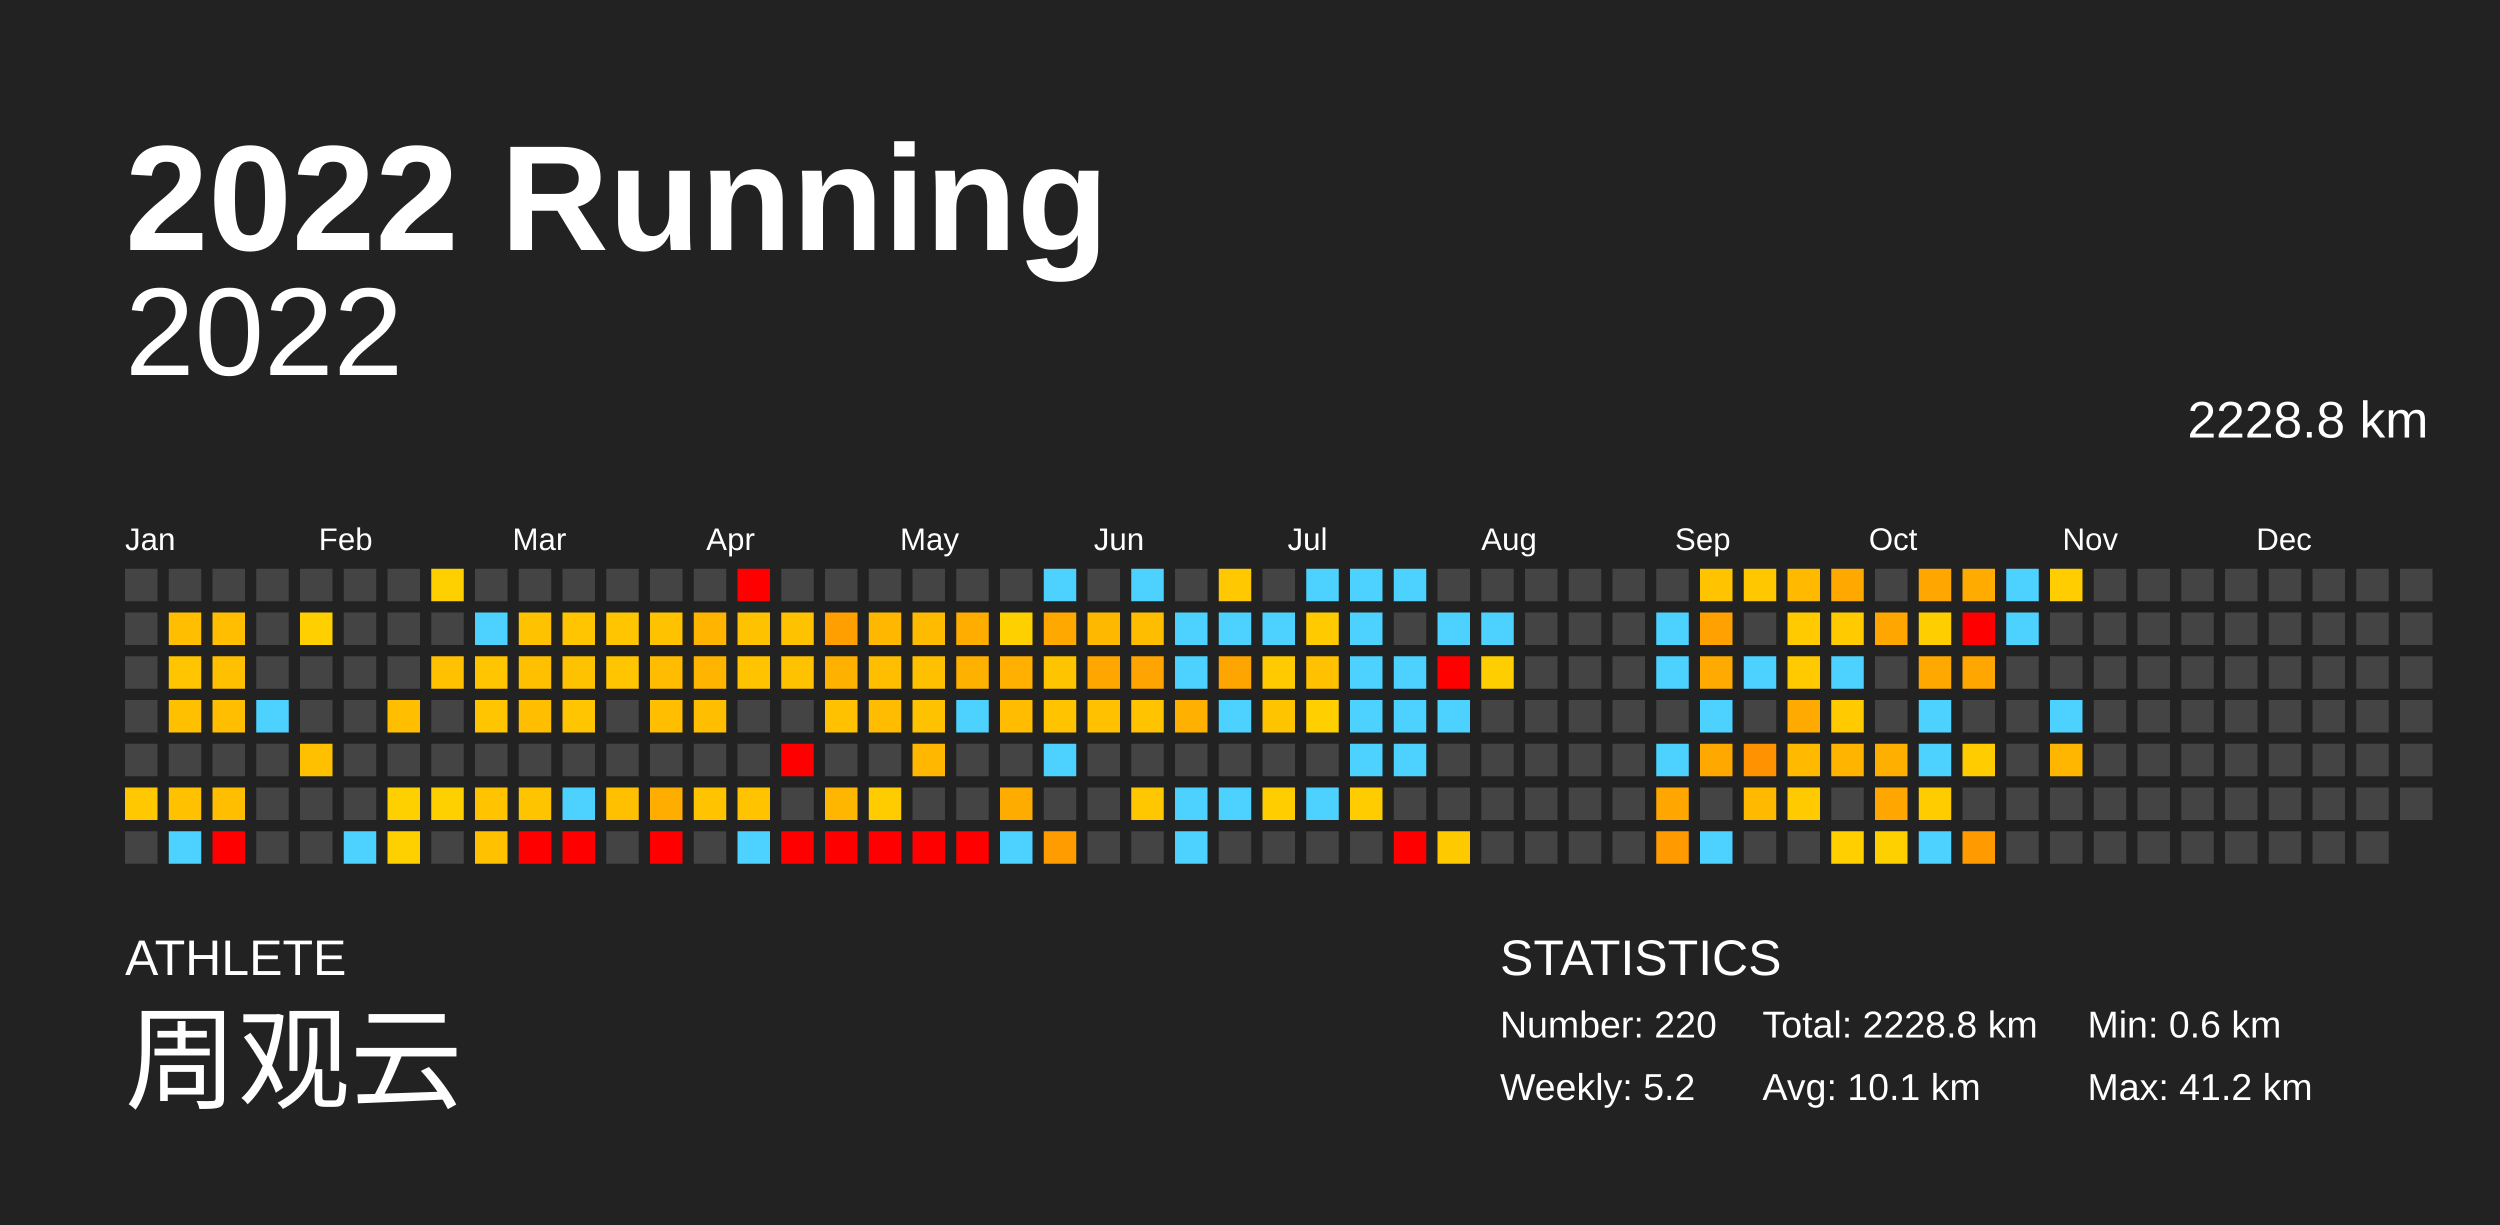
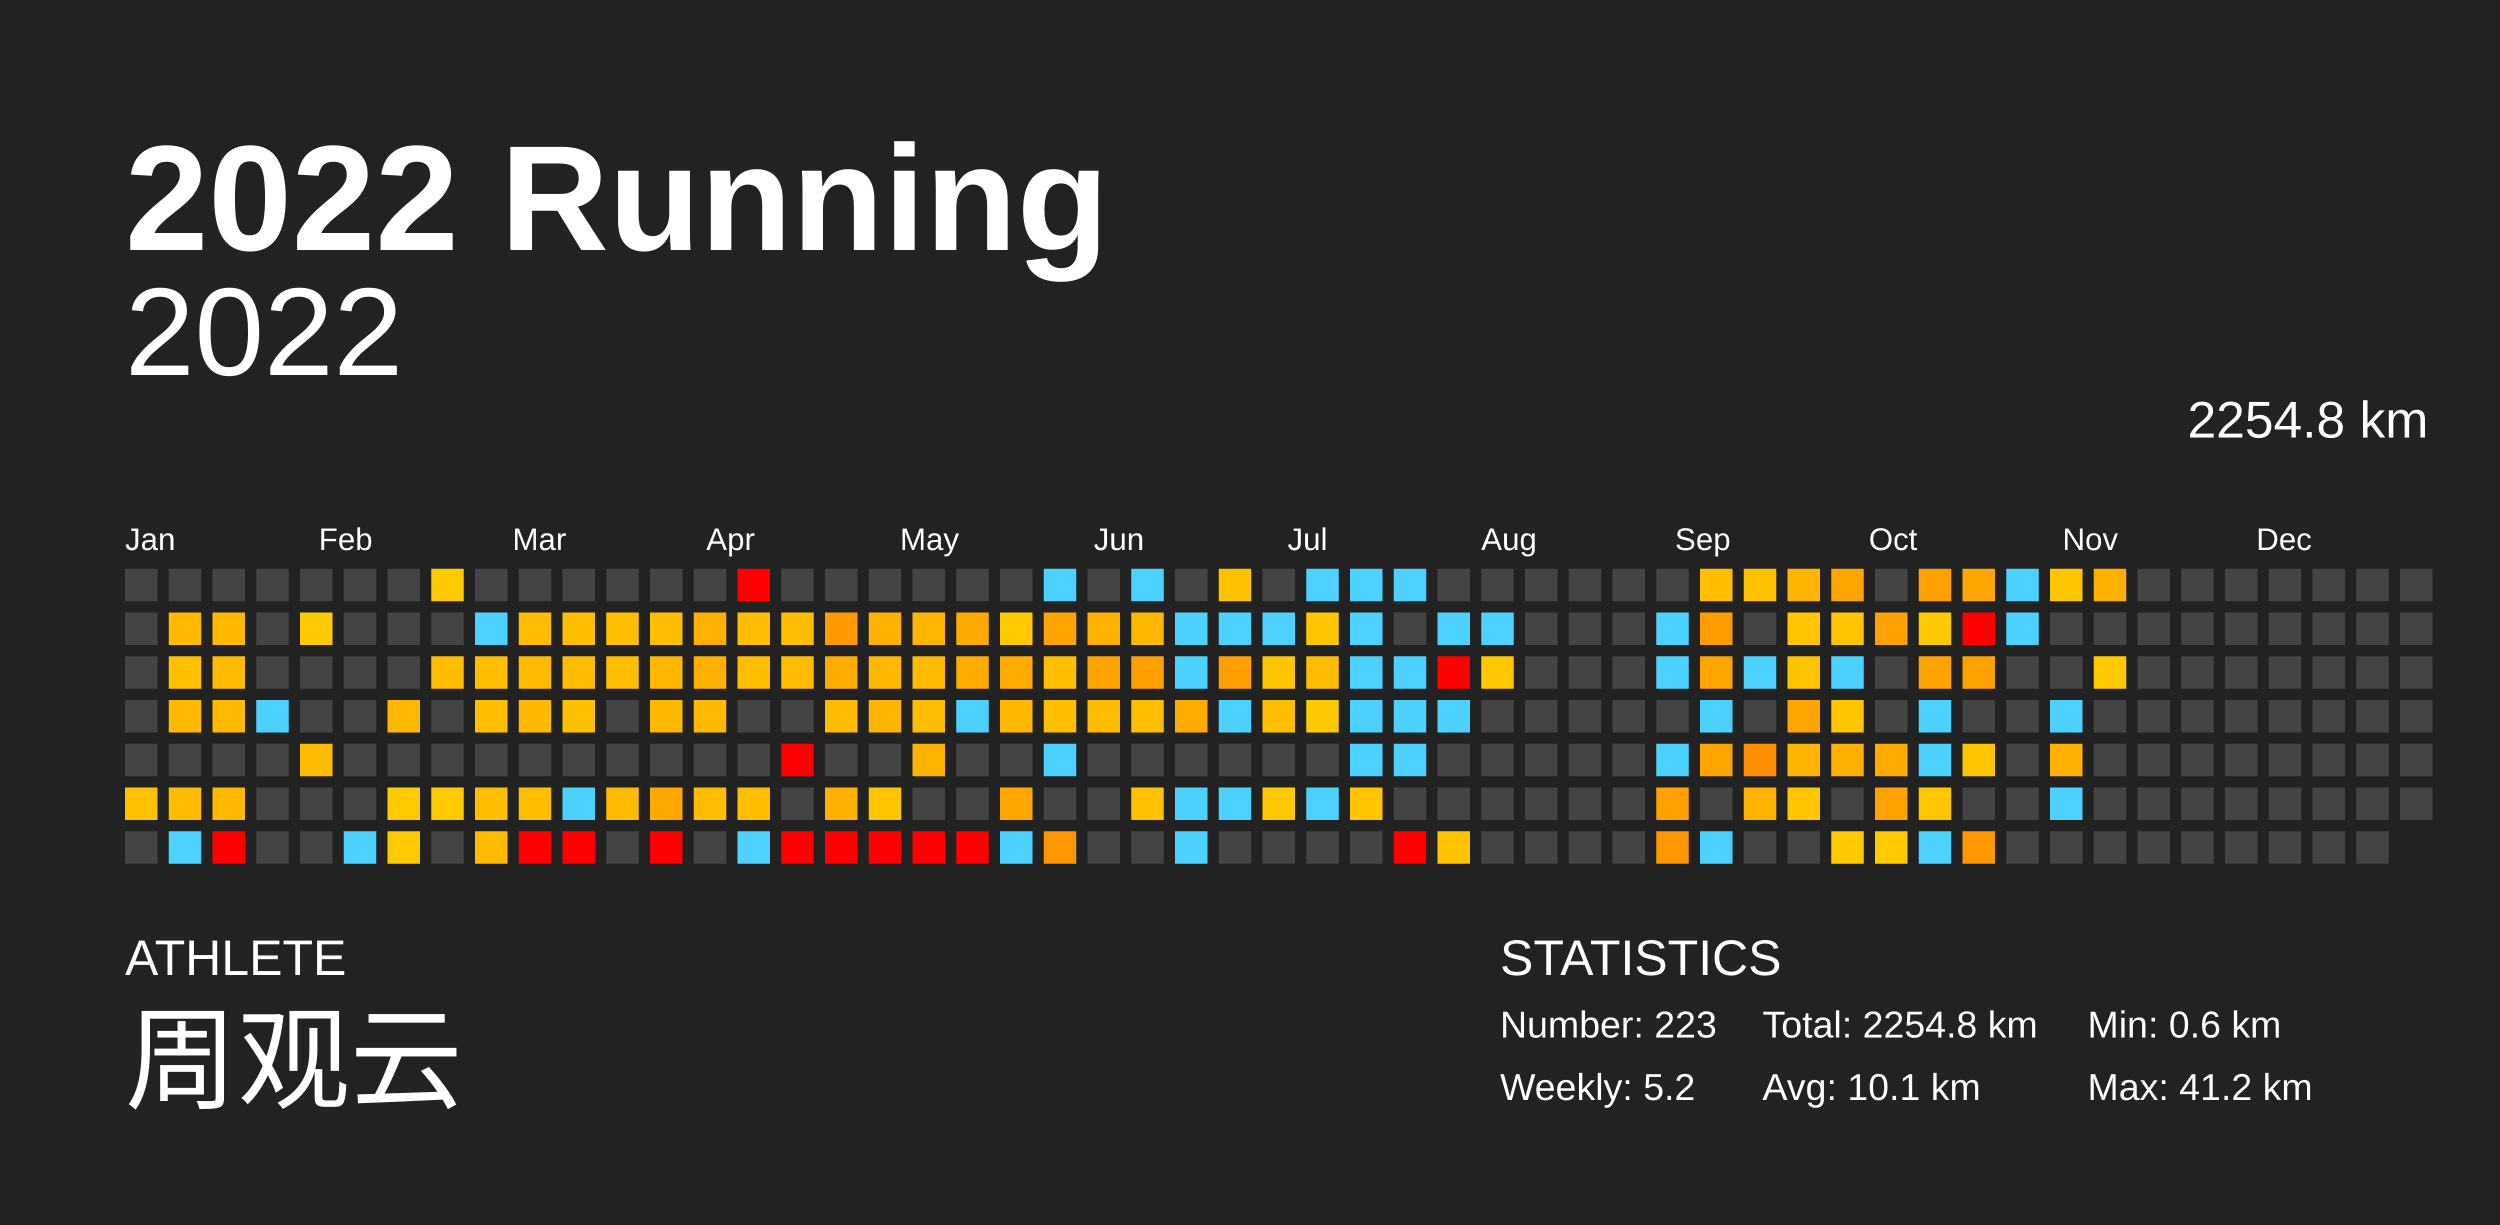
<svg xmlns="http://www.w3.org/2000/svg" baseProfile="full" height="98mm" version="1.1" viewBox="0,0,200,98" width="200mm">
  <defs />
  <rect fill="#222222" height="98" width="200" x="0" y="0" />
  <text fill="#FFFFFF" style="font-size:12px; font-family:Arial; font-weight:bold;" x="10" y="20">2022 Running</text>
  <text fill="#FFFFFF" style="font-size:4px; font-family:Arial" x="10" y="78">ATHLETE</text>
  <text fill="#FFFFFF" style="font-size:9px; font-family:Arial" x="10" y="88">周观云</text>
  <text fill="#FFFFFF" style="font-size:4px; font-family:Arial" x="120" y="78">STATISTICS</text>
-   <text fill="#FFFFFF" style="font-size:3px; font-family:Arial" x="120" y="83">Number: 220</text>
+   <text fill="#FFFFFF" style="font-size:3px; font-family:Arial" x="120" y="83">Number: 223</text>
  <text fill="#FFFFFF" style="font-size:3px; font-family:Arial" x="120" y="88">Weekly: 5.2</text>
-   <text fill="#FFFFFF" style="font-size:3px; font-family:Arial" x="141" y="83">Total: 2228.8 km</text>
+   <text fill="#FFFFFF" style="font-size:3px; font-family:Arial" x="141" y="83">Total: 2254.8 km</text>
  <text fill="#FFFFFF" style="font-size:3px; font-family:Arial" x="141" y="88">Avg: 10.1 km</text>
  <text fill="#FFFFFF" style="font-size:3px; font-family:Arial" x="167" y="83">Min: 0.6 km</text>
  <text fill="#FFFFFF" style="font-size:3px; font-family:Arial" x="167" y="88">Max: 41.2 km</text>
  <text alignment-baseline="hanging" fill="#FFFFFF" style="font-size:10.0px; font-family:Arial;" x="10" y="30">2022</text>
-   <text alignment-baseline="hanging" fill="#FFFFFF" style="font-size:4.125px; font-family:Arial;" x="175" y="35">2228.8 km</text>
+   <text alignment-baseline="hanging" fill="#FFFFFF" style="font-size:4.125px; font-family:Arial;" x="175" y="35">2254.8 km</text>
  <text fill="#FFFFFF" style="font-size:2.5px; font-family:Arial" x="10.0" y="44">Jan</text>
  <text fill="#FFFFFF" style="font-size:2.5px; font-family:Arial" x="25.5" y="44">Feb</text>
  <text fill="#FFFFFF" style="font-size:2.5px; font-family:Arial" x="41.0" y="44">Mar</text>
  <text fill="#FFFFFF" style="font-size:2.5px; font-family:Arial" x="56.5" y="44">Apr</text>
  <text fill="#FFFFFF" style="font-size:2.5px; font-family:Arial" x="72.0" y="44">May</text>
  <text fill="#FFFFFF" style="font-size:2.5px; font-family:Arial" x="87.5" y="44">Jun</text>
  <text fill="#FFFFFF" style="font-size:2.5px; font-family:Arial" x="103.0" y="44">Jul</text>
  <text fill="#FFFFFF" style="font-size:2.5px; font-family:Arial" x="118.5" y="44">Aug</text>
  <text fill="#FFFFFF" style="font-size:2.5px; font-family:Arial" x="134.0" y="44">Sep</text>
  <text fill="#FFFFFF" style="font-size:2.5px; font-family:Arial" x="149.5" y="44">Oct</text>
  <text fill="#FFFFFF" style="font-size:2.5px; font-family:Arial" x="165.0" y="44">Nov</text>
  <text fill="#FFFFFF" style="font-size:2.5px; font-family:Arial" x="180.5" y="44">Dec</text>
  <rect fill="#444444" height="2.6" width="2.6" x="10.0" y="45.5" />
  <rect fill="#444444" height="2.6" width="2.6" x="10.0" y="49.0" />
  <rect fill="#444444" height="2.6" width="2.6" x="10.0" y="52.5" />
  <rect fill="#444444" height="2.6" width="2.6" x="10.0" y="56.0" />
  <rect fill="#444444" height="2.6" width="2.6" x="10.0" y="59.5" />
-   <rect fill="#ffc800" height="2.6" width="2.6" x="10.0" y="63.0" />
+   <rect fill="#ffc200" height="2.6" width="2.6" x="10.0" y="63.0" />
  <rect fill="#444444" height="2.6" width="2.6" x="10.0" y="66.5" />
  <rect fill="#444444" height="2.6" width="2.6" x="13.5" y="45.5" />
-   <rect fill="#ffbf00" height="2.6" width="2.6" x="13.5" y="49.0" />
-   <rect fill="#ffc500" height="2.6" width="2.6" x="13.5" y="52.5" />
-   <rect fill="#ffc000" height="2.6" width="2.6" x="13.5" y="56.0" />
+   <rect fill="#ffba00" height="2.6" width="2.6" x="13.5" y="49.0" />
+   <rect fill="#ffc000" height="2.6" width="2.6" x="13.5" y="52.5" />
+   <rect fill="#ffba00" height="2.6" width="2.6" x="13.5" y="56.0" />
  <rect fill="#444444" height="2.6" width="2.6" x="13.5" y="59.5" />
-   <rect fill="#ffc100" height="2.6" width="2.6" x="13.5" y="63.0" />
+   <rect fill="#ffbc00" height="2.6" width="2.6" x="13.5" y="63.0" />
  <rect fill="#4dd2ff" height="2.6" width="2.6" x="13.5" y="66.5" />
  <rect fill="#444444" height="2.6" width="2.6" x="17.0" y="45.5" />
-   <rect fill="#ffbf00" height="2.6" width="2.6" x="17.0" y="49.0" />
-   <rect fill="#ffc000" height="2.6" width="2.6" x="17.0" y="52.5" />
-   <rect fill="#ffbf00" height="2.6" width="2.6" x="17.0" y="56.0" />
+   <rect fill="#ffba00" height="2.6" width="2.6" x="17.0" y="49.0" />
+   <rect fill="#ffbb00" height="2.6" width="2.6" x="17.0" y="52.5" />
+   <rect fill="#ffba00" height="2.6" width="2.6" x="17.0" y="56.0" />
  <rect fill="#444444" height="2.6" width="2.6" x="17.0" y="59.5" />
-   <rect fill="#ffbf00" height="2.6" width="2.6" x="17.0" y="63.0" />
+   <rect fill="#ffba00" height="2.6" width="2.6" x="17.0" y="63.0" />
  <rect fill="red" height="2.6" width="2.6" x="17.0" y="66.5" />
  <rect fill="#444444" height="2.6" width="2.6" x="20.5" y="45.5" />
  <rect fill="#444444" height="2.6" width="2.6" x="20.5" y="49.0" />
  <rect fill="#444444" height="2.6" width="2.6" x="20.5" y="52.5" />
  <rect fill="#4dd2ff" height="2.6" width="2.6" x="20.5" y="56.0" />
  <rect fill="#444444" height="2.6" width="2.6" x="20.5" y="59.5" />
  <rect fill="#444444" height="2.6" width="2.6" x="20.5" y="63.0" />
  <rect fill="#444444" height="2.6" width="2.6" x="20.5" y="66.5" />
  <rect fill="#444444" height="2.6" width="2.6" x="24.0" y="45.5" />
-   <rect fill="#ffcf00" height="2.6" width="2.6" x="24.0" y="49.0" />
+   <rect fill="#ffca00" height="2.6" width="2.6" x="24.0" y="49.0" />
  <rect fill="#444444" height="2.6" width="2.6" x="24.0" y="52.5" />
  <rect fill="#444444" height="2.6" width="2.6" x="24.0" y="56.0" />
-   <rect fill="#ffc000" height="2.6" width="2.6" x="24.0" y="59.5" />
+   <rect fill="#ffbb00" height="2.6" width="2.6" x="24.0" y="59.5" />
  <rect fill="#444444" height="2.6" width="2.6" x="24.0" y="63.0" />
  <rect fill="#444444" height="2.6" width="2.6" x="24.0" y="66.5" />
  <rect fill="#444444" height="2.6" width="2.6" x="27.5" y="45.5" />
  <rect fill="#444444" height="2.6" width="2.6" x="27.5" y="49.0" />
  <rect fill="#444444" height="2.6" width="2.6" x="27.5" y="52.5" />
  <rect fill="#444444" height="2.6" width="2.6" x="27.5" y="56.0" />
  <rect fill="#444444" height="2.6" width="2.6" x="27.5" y="59.5" />
  <rect fill="#444444" height="2.6" width="2.6" x="27.5" y="63.0" />
  <rect fill="#4dd2ff" height="2.6" width="2.6" x="27.5" y="66.5" />
  <rect fill="#444444" height="2.6" width="2.6" x="31.0" y="45.5" />
  <rect fill="#444444" height="2.6" width="2.6" x="31.0" y="49.0" />
  <rect fill="#444444" height="2.6" width="2.6" x="31.0" y="52.5" />
-   <rect fill="#ffbf00" height="2.6" width="2.6" x="31.0" y="56.0" />
+   <rect fill="#ffba00" height="2.6" width="2.6" x="31.0" y="56.0" />
  <rect fill="#444444" height="2.6" width="2.6" x="31.0" y="59.5" />
-   <rect fill="#ffd000" height="2.6" width="2.6" x="31.0" y="63.0" />
-   <rect fill="#ffd000" height="2.6" width="2.6" x="31.0" y="66.5" />
-   <rect fill="#ffd000" height="2.6" width="2.6" x="34.5" y="45.5" />
+   <rect fill="#ffcb00" height="2.6" width="2.6" x="31.0" y="63.0" />
+   <rect fill="#ffcb00" height="2.6" width="2.6" x="31.0" y="66.5" />
+   <rect fill="#ffca00" height="2.6" width="2.6" x="34.5" y="45.5" />
  <rect fill="#444444" height="2.6" width="2.6" x="34.5" y="49.0" />
-   <rect fill="#ffc100" height="2.6" width="2.6" x="34.5" y="52.5" />
+   <rect fill="#ffbc00" height="2.6" width="2.6" x="34.5" y="52.5" />
  <rect fill="#444444" height="2.6" width="2.6" x="34.5" y="56.0" />
  <rect fill="#444444" height="2.6" width="2.6" x="34.5" y="59.5" />
-   <rect fill="#ffd000" height="2.6" width="2.6" x="34.5" y="63.0" />
+   <rect fill="#ffca00" height="2.6" width="2.6" x="34.5" y="63.0" />
  <rect fill="#444444" height="2.6" width="2.6" x="34.5" y="66.5" />
  <rect fill="#444444" height="2.6" width="2.6" x="38.0" y="45.5" />
  <rect fill="#4dd2ff" height="2.6" width="2.6" x="38.0" y="49.0" />
-   <rect fill="#ffc500" height="2.6" width="2.6" x="38.0" y="52.5" />
-   <rect fill="#ffc500" height="2.6" width="2.6" x="38.0" y="56.0" />
+   <rect fill="#ffbf00" height="2.6" width="2.6" x="38.0" y="52.5" />
+   <rect fill="#ffbf00" height="2.6" width="2.6" x="38.0" y="56.0" />
  <rect fill="#444444" height="2.6" width="2.6" x="38.0" y="59.5" />
-   <rect fill="#ffc300" height="2.6" width="2.6" x="38.0" y="63.0" />
-   <rect fill="#ffc100" height="2.6" width="2.6" x="38.0" y="66.5" />
+   <rect fill="#ffbe00" height="2.6" width="2.6" x="38.0" y="63.0" />
+   <rect fill="#ffbb00" height="2.6" width="2.6" x="38.0" y="66.5" />
  <rect fill="#444444" height="2.6" width="2.6" x="41.5" y="45.5" />
-   <rect fill="#ffc200" height="2.6" width="2.6" x="41.5" y="49.0" />
-   <rect fill="#ffc000" height="2.6" width="2.6" x="41.5" y="52.5" />
-   <rect fill="#ffbe00" height="2.6" width="2.6" x="41.5" y="56.0" />
+   <rect fill="#ffbc00" height="2.6" width="2.6" x="41.5" y="49.0" />
+   <rect fill="#ffbb00" height="2.6" width="2.6" x="41.5" y="52.5" />
+   <rect fill="#ffb900" height="2.6" width="2.6" x="41.5" y="56.0" />
  <rect fill="#444444" height="2.6" width="2.6" x="41.5" y="59.5" />
-   <rect fill="#ffc400" height="2.6" width="2.6" x="41.5" y="63.0" />
+   <rect fill="#ffbf00" height="2.6" width="2.6" x="41.5" y="63.0" />
  <rect fill="red" height="2.6" width="2.6" x="41.5" y="66.5" />
  <rect fill="#444444" height="2.6" width="2.6" x="45.0" y="45.5" />
-   <rect fill="#ffc500" height="2.6" width="2.6" x="45.0" y="49.0" />
-   <rect fill="#ffc200" height="2.6" width="2.6" x="45.0" y="52.5" />
-   <rect fill="#ffc500" height="2.6" width="2.6" x="45.0" y="56.0" />
+   <rect fill="#ffbf00" height="2.6" width="2.6" x="45.0" y="49.0" />
+   <rect fill="#ffbc00" height="2.6" width="2.6" x="45.0" y="52.5" />
+   <rect fill="#ffc000" height="2.6" width="2.6" x="45.0" y="56.0" />
  <rect fill="#444444" height="2.6" width="2.6" x="45.0" y="59.5" />
  <rect fill="#4dd2ff" height="2.6" width="2.6" x="45.0" y="63.0" />
  <rect fill="red" height="2.6" width="2.6" x="45.0" y="66.5" />
  <rect fill="#444444" height="2.6" width="2.6" x="48.5" y="45.5" />
-   <rect fill="#ffc500" height="2.6" width="2.6" x="48.5" y="49.0" />
-   <rect fill="#ffc500" height="2.6" width="2.6" x="48.5" y="52.5" />
+   <rect fill="#ffbf00" height="2.6" width="2.6" x="48.5" y="49.0" />
+   <rect fill="#ffbf00" height="2.6" width="2.6" x="48.5" y="52.5" />
  <rect fill="#444444" height="2.6" width="2.6" x="48.5" y="56.0" />
  <rect fill="#444444" height="2.6" width="2.6" x="48.5" y="59.5" />
-   <rect fill="#ffc000" height="2.6" width="2.6" x="48.5" y="63.0" />
+   <rect fill="#ffbb00" height="2.6" width="2.6" x="48.5" y="63.0" />
  <rect fill="#444444" height="2.6" width="2.6" x="48.5" y="66.5" />
  <rect fill="#444444" height="2.6" width="2.6" x="52.0" y="45.5" />
-   <rect fill="#ffc200" height="2.6" width="2.6" x="52.0" y="49.0" />
-   <rect fill="#ffbc00" height="2.6" width="2.6" x="52.0" y="52.5" />
-   <rect fill="#ffbe00" height="2.6" width="2.6" x="52.0" y="56.0" />
+   <rect fill="#ffbd00" height="2.6" width="2.6" x="52.0" y="49.0" />
+   <rect fill="#ffb700" height="2.6" width="2.6" x="52.0" y="52.5" />
+   <rect fill="#ffb800" height="2.6" width="2.6" x="52.0" y="56.0" />
  <rect fill="#444444" height="2.6" width="2.6" x="52.0" y="59.5" />
-   <rect fill="#ffae00" height="2.6" width="2.6" x="52.0" y="63.0" />
+   <rect fill="#ffa900" height="2.6" width="2.6" x="52.0" y="63.0" />
  <rect fill="red" height="2.6" width="2.6" x="52.0" y="66.5" />
  <rect fill="#444444" height="2.6" width="2.6" x="55.5" y="45.5" />
-   <rect fill="#ffb500" height="2.6" width="2.6" x="55.5" y="49.0" />
-   <rect fill="#ffb400" height="2.6" width="2.6" x="55.5" y="52.5" />
-   <rect fill="#ffbf00" height="2.6" width="2.6" x="55.5" y="56.0" />
+   <rect fill="#ffb000" height="2.6" width="2.6" x="55.5" y="49.0" />
+   <rect fill="#ffaf00" height="2.6" width="2.6" x="55.5" y="52.5" />
+   <rect fill="#ffba00" height="2.6" width="2.6" x="55.5" y="56.0" />
  <rect fill="#444444" height="2.6" width="2.6" x="55.5" y="59.5" />
-   <rect fill="#ffc300" height="2.6" width="2.6" x="55.5" y="63.0" />
+   <rect fill="#ffbd00" height="2.6" width="2.6" x="55.5" y="63.0" />
  <rect fill="#444444" height="2.6" width="2.6" x="55.5" y="66.5" />
  <rect fill="red" height="2.6" width="2.6" x="59.0" y="45.5" />
-   <rect fill="#ffc200" height="2.6" width="2.6" x="59.0" y="49.0" />
-   <rect fill="#ffc300" height="2.6" width="2.6" x="59.0" y="52.5" />
+   <rect fill="#ffbd00" height="2.6" width="2.6" x="59.0" y="49.0" />
+   <rect fill="#ffbe00" height="2.6" width="2.6" x="59.0" y="52.5" />
  <rect fill="#444444" height="2.6" width="2.6" x="59.0" y="56.0" />
  <rect fill="#444444" height="2.6" width="2.6" x="59.0" y="59.5" />
-   <rect fill="#ffc300" height="2.6" width="2.6" x="59.0" y="63.0" />
+   <rect fill="#ffbe00" height="2.6" width="2.6" x="59.0" y="63.0" />
  <rect fill="#4dd2ff" height="2.6" width="2.6" x="59.0" y="66.5" />
  <rect fill="#444444" height="2.6" width="2.6" x="62.5" y="45.5" />
-   <rect fill="#ffc200" height="2.6" width="2.6" x="62.5" y="49.0" />
-   <rect fill="#ffc200" height="2.6" width="2.6" x="62.5" y="52.5" />
+   <rect fill="#ffbd00" height="2.6" width="2.6" x="62.5" y="49.0" />
+   <rect fill="#ffbc00" height="2.6" width="2.6" x="62.5" y="52.5" />
  <rect fill="#444444" height="2.6" width="2.6" x="62.5" y="56.0" />
  <rect fill="red" height="2.6" width="2.6" x="62.5" y="59.5" />
  <rect fill="#444444" height="2.6" width="2.6" x="62.5" y="63.0" />
  <rect fill="red" height="2.6" width="2.6" x="62.5" y="66.5" />
  <rect fill="#444444" height="2.6" width="2.6" x="66.0" y="45.5" />
-   <rect fill="#ff9f00" height="2.6" width="2.6" x="66.0" y="49.0" />
-   <rect fill="#ffb100" height="2.6" width="2.6" x="66.0" y="52.5" />
-   <rect fill="#ffc100" height="2.6" width="2.6" x="66.0" y="56.0" />
+   <rect fill="#ff9b00" height="2.6" width="2.6" x="66.0" y="49.0" />
+   <rect fill="#ffac00" height="2.6" width="2.6" x="66.0" y="52.5" />
+   <rect fill="#ffbc00" height="2.6" width="2.6" x="66.0" y="56.0" />
  <rect fill="#444444" height="2.6" width="2.6" x="66.0" y="59.5" />
-   <rect fill="#ffb600" height="2.6" width="2.6" x="66.0" y="63.0" />
+   <rect fill="#ffb100" height="2.6" width="2.6" x="66.0" y="63.0" />
  <rect fill="red" height="2.6" width="2.6" x="66.0" y="66.5" />
  <rect fill="#444444" height="2.6" width="2.6" x="69.5" y="45.5" />
-   <rect fill="#ffb700" height="2.6" width="2.6" x="69.5" y="49.0" />
-   <rect fill="#ffbe00" height="2.6" width="2.6" x="69.5" y="52.5" />
-   <rect fill="#ffbc00" height="2.6" width="2.6" x="69.5" y="56.0" />
+   <rect fill="#ffb200" height="2.6" width="2.6" x="69.5" y="49.0" />
+   <rect fill="#ffb900" height="2.6" width="2.6" x="69.5" y="52.5" />
+   <rect fill="#ffb600" height="2.6" width="2.6" x="69.5" y="56.0" />
  <rect fill="#444444" height="2.6" width="2.6" x="69.5" y="59.5" />
-   <rect fill="#ffcc00" height="2.6" width="2.6" x="69.5" y="63.0" />
+   <rect fill="#ffc600" height="2.6" width="2.6" x="69.5" y="63.0" />
  <rect fill="red" height="2.6" width="2.6" x="69.5" y="66.5" />
  <rect fill="#444444" height="2.6" width="2.6" x="73.0" y="45.5" />
-   <rect fill="#ffbb00" height="2.6" width="2.6" x="73.0" y="49.0" />
-   <rect fill="#ffc000" height="2.6" width="2.6" x="73.0" y="52.5" />
-   <rect fill="#ffc200" height="2.6" width="2.6" x="73.0" y="56.0" />
-   <rect fill="#ffb700" height="2.6" width="2.6" x="73.0" y="59.5" />
+   <rect fill="#ffb600" height="2.6" width="2.6" x="73.0" y="49.0" />
+   <rect fill="#ffbb00" height="2.6" width="2.6" x="73.0" y="52.5" />
+   <rect fill="#ffbd00" height="2.6" width="2.6" x="73.0" y="56.0" />
+   <rect fill="#ffb200" height="2.6" width="2.6" x="73.0" y="59.5" />
  <rect fill="#444444" height="2.6" width="2.6" x="73.0" y="63.0" />
  <rect fill="red" height="2.6" width="2.6" x="73.0" y="66.5" />
  <rect fill="#444444" height="2.6" width="2.6" x="76.5" y="45.5" />
-   <rect fill="#ffae00" height="2.6" width="2.6" x="76.5" y="49.0" />
-   <rect fill="#ffb100" height="2.6" width="2.6" x="76.5" y="52.5" />
+   <rect fill="#ffaa00" height="2.6" width="2.6" x="76.5" y="49.0" />
+   <rect fill="#ffac00" height="2.6" width="2.6" x="76.5" y="52.5" />
  <rect fill="#4dd2ff" height="2.6" width="2.6" x="76.5" y="56.0" />
  <rect fill="#444444" height="2.6" width="2.6" x="76.5" y="59.5" />
  <rect fill="#444444" height="2.6" width="2.6" x="76.5" y="63.0" />
  <rect fill="red" height="2.6" width="2.6" x="76.5" y="66.5" />
  <rect fill="#444444" height="2.6" width="2.6" x="80.0" y="45.5" />
-   <rect fill="#ffd000" height="2.6" width="2.6" x="80.0" y="49.0" />
-   <rect fill="#ffb000" height="2.6" width="2.6" x="80.0" y="52.5" />
-   <rect fill="#ffbc00" height="2.6" width="2.6" x="80.0" y="56.0" />
+   <rect fill="#ffca00" height="2.6" width="2.6" x="80.0" y="49.0" />
+   <rect fill="#ffab00" height="2.6" width="2.6" x="80.0" y="52.5" />
+   <rect fill="#ffb700" height="2.6" width="2.6" x="80.0" y="56.0" />
  <rect fill="#444444" height="2.6" width="2.6" x="80.0" y="59.5" />
-   <rect fill="#ffac00" height="2.6" width="2.6" x="80.0" y="63.0" />
+   <rect fill="#ffa700" height="2.6" width="2.6" x="80.0" y="63.0" />
  <rect fill="#4dd2ff" height="2.6" width="2.6" x="80.0" y="66.5" />
  <rect fill="#4dd2ff" height="2.6" width="2.6" x="83.5" y="45.5" />
-   <rect fill="#ffa900" height="2.6" width="2.6" x="83.5" y="49.0" />
-   <rect fill="#ffc400" height="2.6" width="2.6" x="83.5" y="52.5" />
-   <rect fill="#ffc300" height="2.6" width="2.6" x="83.5" y="56.0" />
+   <rect fill="#ffa400" height="2.6" width="2.6" x="83.5" y="49.0" />
+   <rect fill="#ffbf00" height="2.6" width="2.6" x="83.5" y="52.5" />
+   <rect fill="#ffbe00" height="2.6" width="2.6" x="83.5" y="56.0" />
  <rect fill="#4dd2ff" height="2.6" width="2.6" x="83.5" y="59.5" />
  <rect fill="#444444" height="2.6" width="2.6" x="83.5" y="63.0" />
-   <rect fill="#ff9c00" height="2.6" width="2.6" x="83.5" y="66.5" />
+   <rect fill="#ff9800" height="2.6" width="2.6" x="83.5" y="66.5" />
  <rect fill="#444444" height="2.6" width="2.6" x="87.0" y="45.5" />
-   <rect fill="#ffb800" height="2.6" width="2.6" x="87.0" y="49.0" />
-   <rect fill="#ffa700" height="2.6" width="2.6" x="87.0" y="52.5" />
-   <rect fill="#ffc100" height="2.6" width="2.6" x="87.0" y="56.0" />
+   <rect fill="#ffb300" height="2.6" width="2.6" x="87.0" y="49.0" />
+   <rect fill="#ffa300" height="2.6" width="2.6" x="87.0" y="52.5" />
+   <rect fill="#ffbc00" height="2.6" width="2.6" x="87.0" y="56.0" />
  <rect fill="#444444" height="2.6" width="2.6" x="87.0" y="59.5" />
  <rect fill="#444444" height="2.6" width="2.6" x="87.0" y="63.0" />
  <rect fill="#444444" height="2.6" width="2.6" x="87.0" y="66.5" />
  <rect fill="#4dd2ff" height="2.6" width="2.6" x="90.5" y="45.5" />
-   <rect fill="#ffbd00" height="2.6" width="2.6" x="90.5" y="49.0" />
-   <rect fill="#ffa400" height="2.6" width="2.6" x="90.5" y="52.5" />
-   <rect fill="#ffc300" height="2.6" width="2.6" x="90.5" y="56.0" />
+   <rect fill="#ffb700" height="2.6" width="2.6" x="90.5" y="49.0" />
+   <rect fill="#ffa000" height="2.6" width="2.6" x="90.5" y="52.5" />
+   <rect fill="#ffbe00" height="2.6" width="2.6" x="90.5" y="56.0" />
  <rect fill="#444444" height="2.6" width="2.6" x="90.5" y="59.5" />
-   <rect fill="#ffc700" height="2.6" width="2.6" x="90.5" y="63.0" />
+   <rect fill="#ffc100" height="2.6" width="2.6" x="90.5" y="63.0" />
  <rect fill="#444444" height="2.6" width="2.6" x="90.5" y="66.5" />
  <rect fill="#444444" height="2.6" width="2.6" x="94.0" y="45.5" />
  <rect fill="#4dd2ff" height="2.6" width="2.6" x="94.0" y="49.0" />
  <rect fill="#4dd2ff" height="2.6" width="2.6" x="94.0" y="52.5" />
-   <rect fill="#ffb000" height="2.6" width="2.6" x="94.0" y="56.0" />
+   <rect fill="#ffab00" height="2.6" width="2.6" x="94.0" y="56.0" />
  <rect fill="#444444" height="2.6" width="2.6" x="94.0" y="59.5" />
  <rect fill="#4dd2ff" height="2.6" width="2.6" x="94.0" y="63.0" />
  <rect fill="#4dd2ff" height="2.6" width="2.6" x="94.0" y="66.5" />
-   <rect fill="#ffc800" height="2.6" width="2.6" x="97.5" y="45.5" />
+   <rect fill="#ffc200" height="2.6" width="2.6" x="97.5" y="45.5" />
  <rect fill="#4dd2ff" height="2.6" width="2.6" x="97.5" y="49.0" />
-   <rect fill="#ffa500" height="2.6" width="2.6" x="97.5" y="52.5" />
+   <rect fill="#ffa000" height="2.6" width="2.6" x="97.5" y="52.5" />
  <rect fill="#4dd2ff" height="2.6" width="2.6" x="97.5" y="56.0" />
  <rect fill="#444444" height="2.6" width="2.6" x="97.5" y="59.5" />
  <rect fill="#4dd2ff" height="2.6" width="2.6" x="97.5" y="63.0" />
  <rect fill="#444444" height="2.6" width="2.6" x="97.5" y="66.5" />
  <rect fill="#444444" height="2.6" width="2.6" x="101.0" y="45.5" />
  <rect fill="#4dd2ff" height="2.6" width="2.6" x="101.0" y="49.0" />
-   <rect fill="#ffca00" height="2.6" width="2.6" x="101.0" y="52.5" />
-   <rect fill="#ffc400" height="2.6" width="2.6" x="101.0" y="56.0" />
+   <rect fill="#ffc500" height="2.6" width="2.6" x="101.0" y="52.5" />
+   <rect fill="#ffbe00" height="2.6" width="2.6" x="101.0" y="56.0" />
  <rect fill="#444444" height="2.6" width="2.6" x="101.0" y="59.5" />
-   <rect fill="#ffcd00" height="2.6" width="2.6" x="101.0" y="63.0" />
+   <rect fill="#ffc800" height="2.6" width="2.6" x="101.0" y="63.0" />
  <rect fill="#444444" height="2.6" width="2.6" x="101.0" y="66.5" />
  <rect fill="#4dd2ff" height="2.6" width="2.6" x="104.5" y="45.5" />
-   <rect fill="#ffcb00" height="2.6" width="2.6" x="104.5" y="49.0" />
-   <rect fill="#ffc100" height="2.6" width="2.6" x="104.5" y="52.5" />
-   <rect fill="#ffcf00" height="2.6" width="2.6" x="104.5" y="56.0" />
+   <rect fill="#ffc600" height="2.6" width="2.6" x="104.5" y="49.0" />
+   <rect fill="#ffbc00" height="2.6" width="2.6" x="104.5" y="52.5" />
+   <rect fill="#ffca00" height="2.6" width="2.6" x="104.5" y="56.0" />
  <rect fill="#444444" height="2.6" width="2.6" x="104.5" y="59.5" />
  <rect fill="#4dd2ff" height="2.6" width="2.6" x="104.5" y="63.0" />
  <rect fill="#444444" height="2.6" width="2.6" x="104.5" y="66.5" />
  <rect fill="#4dd2ff" height="2.6" width="2.6" x="108.0" y="45.5" />
  <rect fill="#4dd2ff" height="2.6" width="2.6" x="108.0" y="49.0" />
  <rect fill="#4dd2ff" height="2.6" width="2.6" x="108.0" y="52.5" />
  <rect fill="#4dd2ff" height="2.6" width="2.6" x="108.0" y="56.0" />
  <rect fill="#4dd2ff" height="2.6" width="2.6" x="108.0" y="59.5" />
-   <rect fill="#ffcc00" height="2.6" width="2.6" x="108.0" y="63.0" />
+   <rect fill="#ffc600" height="2.6" width="2.6" x="108.0" y="63.0" />
  <rect fill="#444444" height="2.6" width="2.6" x="108.0" y="66.5" />
  <rect fill="#4dd2ff" height="2.6" width="2.6" x="111.5" y="45.5" />
  <rect fill="#444444" height="2.6" width="2.6" x="111.5" y="49.0" />
  <rect fill="#4dd2ff" height="2.6" width="2.6" x="111.5" y="52.5" />
  <rect fill="#4dd2ff" height="2.6" width="2.6" x="111.5" y="56.0" />
  <rect fill="#4dd2ff" height="2.6" width="2.6" x="111.5" y="59.5" />
  <rect fill="#444444" height="2.6" width="2.6" x="111.5" y="63.0" />
  <rect fill="red" height="2.6" width="2.6" x="111.5" y="66.5" />
  <rect fill="#444444" height="2.6" width="2.6" x="115.0" y="45.5" />
  <rect fill="#4dd2ff" height="2.6" width="2.6" x="115.0" y="49.0" />
  <rect fill="red" height="2.6" width="2.6" x="115.0" y="52.5" />
  <rect fill="#4dd2ff" height="2.6" width="2.6" x="115.0" y="56.0" />
  <rect fill="#444444" height="2.6" width="2.6" x="115.0" y="59.5" />
  <rect fill="#444444" height="2.6" width="2.6" x="115.0" y="63.0" />
-   <rect fill="#ffc900" height="2.6" width="2.6" x="115.0" y="66.5" />
+   <rect fill="#ffc300" height="2.6" width="2.6" x="115.0" y="66.5" />
  <rect fill="#444444" height="2.6" width="2.6" x="118.5" y="45.5" />
  <rect fill="#4dd2ff" height="2.6" width="2.6" x="118.5" y="49.0" />
-   <rect fill="#ffce00" height="2.6" width="2.6" x="118.5" y="52.5" />
+   <rect fill="#ffc800" height="2.6" width="2.6" x="118.5" y="52.5" />
  <rect fill="#444444" height="2.6" width="2.6" x="118.5" y="56.0" />
  <rect fill="#444444" height="2.6" width="2.6" x="118.5" y="59.5" />
  <rect fill="#444444" height="2.6" width="2.6" x="118.5" y="63.0" />
  <rect fill="#444444" height="2.6" width="2.6" x="118.5" y="66.5" />
  <rect fill="#444444" height="2.6" width="2.6" x="122.0" y="45.5" />
  <rect fill="#444444" height="2.6" width="2.6" x="122.0" y="49.0" />
  <rect fill="#444444" height="2.6" width="2.6" x="122.0" y="52.5" />
  <rect fill="#444444" height="2.6" width="2.6" x="122.0" y="56.0" />
  <rect fill="#444444" height="2.6" width="2.6" x="122.0" y="59.5" />
  <rect fill="#444444" height="2.6" width="2.6" x="122.0" y="63.0" />
  <rect fill="#444444" height="2.6" width="2.6" x="122.0" y="66.5" />
  <rect fill="#444444" height="2.6" width="2.6" x="125.5" y="45.5" />
  <rect fill="#444444" height="2.6" width="2.6" x="125.5" y="49.0" />
  <rect fill="#444444" height="2.6" width="2.6" x="125.5" y="52.5" />
  <rect fill="#444444" height="2.6" width="2.6" x="125.5" y="56.0" />
  <rect fill="#444444" height="2.6" width="2.6" x="125.5" y="59.5" />
  <rect fill="#444444" height="2.6" width="2.6" x="125.5" y="63.0" />
  <rect fill="#444444" height="2.6" width="2.6" x="125.5" y="66.5" />
  <rect fill="#444444" height="2.6" width="2.6" x="129.0" y="45.5" />
  <rect fill="#444444" height="2.6" width="2.6" x="129.0" y="49.0" />
  <rect fill="#444444" height="2.6" width="2.6" x="129.0" y="52.5" />
  <rect fill="#444444" height="2.6" width="2.6" x="129.0" y="56.0" />
  <rect fill="#444444" height="2.6" width="2.6" x="129.0" y="59.5" />
  <rect fill="#444444" height="2.6" width="2.6" x="129.0" y="63.0" />
  <rect fill="#444444" height="2.6" width="2.6" x="129.0" y="66.5" />
  <rect fill="#444444" height="2.6" width="2.6" x="132.5" y="45.5" />
  <rect fill="#4dd2ff" height="2.6" width="2.6" x="132.5" y="49.0" />
  <rect fill="#4dd2ff" height="2.6" width="2.6" x="132.5" y="52.5" />
  <rect fill="#444444" height="2.6" width="2.6" x="132.5" y="56.0" />
  <rect fill="#4dd2ff" height="2.6" width="2.6" x="132.5" y="59.5" />
-   <rect fill="#ffa600" height="2.6" width="2.6" x="132.5" y="63.0" />
-   <rect fill="#ff9b00" height="2.6" width="2.6" x="132.5" y="66.5" />
-   <rect fill="#ffc300" height="2.6" width="2.6" x="136.0" y="45.5" />
-   <rect fill="#ffa100" height="2.6" width="2.6" x="136.0" y="49.0" />
-   <rect fill="#ffaa00" height="2.6" width="2.6" x="136.0" y="52.5" />
+   <rect fill="#ffa100" height="2.6" width="2.6" x="132.5" y="63.0" />
+   <rect fill="#ff9700" height="2.6" width="2.6" x="132.5" y="66.5" />
+   <rect fill="#ffbe00" height="2.6" width="2.6" x="136.0" y="45.5" />
+   <rect fill="#ff9d00" height="2.6" width="2.6" x="136.0" y="49.0" />
+   <rect fill="#ffa500" height="2.6" width="2.6" x="136.0" y="52.5" />
  <rect fill="#4dd2ff" height="2.6" width="2.6" x="136.0" y="56.0" />
-   <rect fill="#ffa900" height="2.6" width="2.6" x="136.0" y="59.5" />
+   <rect fill="#ffa500" height="2.6" width="2.6" x="136.0" y="59.5" />
  <rect fill="#444444" height="2.6" width="2.6" x="136.0" y="63.0" />
  <rect fill="#4dd2ff" height="2.6" width="2.6" x="136.0" y="66.5" />
-   <rect fill="#ffc700" height="2.6" width="2.6" x="139.5" y="45.5" />
+   <rect fill="#ffc200" height="2.6" width="2.6" x="139.5" y="45.5" />
  <rect fill="#444444" height="2.6" width="2.6" x="139.5" y="49.0" />
  <rect fill="#4dd2ff" height="2.6" width="2.6" x="139.5" y="52.5" />
  <rect fill="#444444" height="2.6" width="2.6" x="139.5" y="56.0" />
-   <rect fill="#ff9200" height="2.6" width="2.6" x="139.5" y="59.5" />
-   <rect fill="#ffba00" height="2.6" width="2.6" x="139.5" y="63.0" />
+   <rect fill="#ff8e00" height="2.6" width="2.6" x="139.5" y="59.5" />
+   <rect fill="#ffb500" height="2.6" width="2.6" x="139.5" y="63.0" />
  <rect fill="#444444" height="2.6" width="2.6" x="139.5" y="66.5" />
-   <rect fill="#ffba00" height="2.6" width="2.6" x="143.0" y="45.5" />
-   <rect fill="#ffca00" height="2.6" width="2.6" x="143.0" y="49.0" />
-   <rect fill="#ffca00" height="2.6" width="2.6" x="143.0" y="52.5" />
-   <rect fill="#ffaa00" height="2.6" width="2.6" x="143.0" y="56.0" />
-   <rect fill="#ffba00" height="2.6" width="2.6" x="143.0" y="59.5" />
-   <rect fill="#ffcb00" height="2.6" width="2.6" x="143.0" y="63.0" />
+   <rect fill="#ffb500" height="2.6" width="2.6" x="143.0" y="45.5" />
+   <rect fill="#ffc500" height="2.6" width="2.6" x="143.0" y="49.0" />
+   <rect fill="#ffc400" height="2.6" width="2.6" x="143.0" y="52.5" />
+   <rect fill="#ffa500" height="2.6" width="2.6" x="143.0" y="56.0" />
+   <rect fill="#ffb500" height="2.6" width="2.6" x="143.0" y="59.5" />
+   <rect fill="#ffc600" height="2.6" width="2.6" x="143.0" y="63.0" />
  <rect fill="#444444" height="2.6" width="2.6" x="143.0" y="66.5" />
-   <rect fill="#ffa900" height="2.6" width="2.6" x="146.5" y="45.5" />
-   <rect fill="#ffcb00" height="2.6" width="2.6" x="146.5" y="49.0" />
+   <rect fill="#ffa500" height="2.6" width="2.6" x="146.5" y="45.5" />
+   <rect fill="#ffc600" height="2.6" width="2.6" x="146.5" y="49.0" />
  <rect fill="#4dd2ff" height="2.6" width="2.6" x="146.5" y="52.5" />
-   <rect fill="#ffca00" height="2.6" width="2.6" x="146.5" y="56.0" />
-   <rect fill="#ffb500" height="2.6" width="2.6" x="146.5" y="59.5" />
+   <rect fill="#ffc500" height="2.6" width="2.6" x="146.5" y="56.0" />
+   <rect fill="#ffb000" height="2.6" width="2.6" x="146.5" y="59.5" />
  <rect fill="#444444" height="2.6" width="2.6" x="146.5" y="63.0" />
-   <rect fill="#ffcf00" height="2.6" width="2.6" x="146.5" y="66.5" />
+   <rect fill="#ffca00" height="2.6" width="2.6" x="146.5" y="66.5" />
  <rect fill="#444444" height="2.6" width="2.6" x="150.0" y="45.5" />
-   <rect fill="#ffa600" height="2.6" width="2.6" x="150.0" y="49.0" />
+   <rect fill="#ffa100" height="2.6" width="2.6" x="150.0" y="49.0" />
  <rect fill="#444444" height="2.6" width="2.6" x="150.0" y="52.5" />
  <rect fill="#444444" height="2.6" width="2.6" x="150.0" y="56.0" />
-   <rect fill="#ffaf00" height="2.6" width="2.6" x="150.0" y="59.5" />
-   <rect fill="#ffa600" height="2.6" width="2.6" x="150.0" y="63.0" />
-   <rect fill="#ffd000" height="2.6" width="2.6" x="150.0" y="66.5" />
-   <rect fill="#ffa700" height="2.6" width="2.6" x="153.5" y="45.5" />
-   <rect fill="#ffce00" height="2.6" width="2.6" x="153.5" y="49.0" />
-   <rect fill="#ffa800" height="2.6" width="2.6" x="153.5" y="52.5" />
+   <rect fill="#ffab00" height="2.6" width="2.6" x="150.0" y="59.5" />
+   <rect fill="#ffa200" height="2.6" width="2.6" x="150.0" y="63.0" />
+   <rect fill="#ffca00" height="2.6" width="2.6" x="150.0" y="66.5" />
+   <rect fill="#ffa200" height="2.6" width="2.6" x="153.5" y="45.5" />
+   <rect fill="#ffc900" height="2.6" width="2.6" x="153.5" y="49.0" />
+   <rect fill="#ffa300" height="2.6" width="2.6" x="153.5" y="52.5" />
  <rect fill="#4dd2ff" height="2.6" width="2.6" x="153.5" y="56.0" />
  <rect fill="#4dd2ff" height="2.6" width="2.6" x="153.5" y="59.5" />
-   <rect fill="#ffcc00" height="2.6" width="2.6" x="153.5" y="63.0" />
+   <rect fill="#ffc700" height="2.6" width="2.6" x="153.5" y="63.0" />
  <rect fill="#4dd2ff" height="2.6" width="2.6" x="153.5" y="66.5" />
-   <rect fill="#ffab00" height="2.6" width="2.6" x="157.0" y="45.5" />
+   <rect fill="#ffa600" height="2.6" width="2.6" x="157.0" y="45.5" />
  <rect fill="red" height="2.6" width="2.6" x="157.0" y="49.0" />
-   <rect fill="#ffa600" height="2.6" width="2.6" x="157.0" y="52.5" />
+   <rect fill="#ffa200" height="2.6" width="2.6" x="157.0" y="52.5" />
  <rect fill="#444444" height="2.6" width="2.6" x="157.0" y="56.0" />
-   <rect fill="#ffcc00" height="2.6" width="2.6" x="157.0" y="59.5" />
+   <rect fill="#ffc600" height="2.6" width="2.6" x="157.0" y="59.5" />
  <rect fill="#444444" height="2.6" width="2.6" x="157.0" y="63.0" />
-   <rect fill="#ff9b00" height="2.6" width="2.6" x="157.0" y="66.5" />
+   <rect fill="#ff9700" height="2.6" width="2.6" x="157.0" y="66.5" />
  <rect fill="#4dd2ff" height="2.6" width="2.6" x="160.5" y="45.5" />
  <rect fill="#4dd2ff" height="2.6" width="2.6" x="160.5" y="49.0" />
  <rect fill="#444444" height="2.6" width="2.6" x="160.5" y="52.5" />
  <rect fill="#444444" height="2.6" width="2.6" x="160.5" y="56.0" />
  <rect fill="#444444" height="2.6" width="2.6" x="160.5" y="59.5" />
  <rect fill="#444444" height="2.6" width="2.6" x="160.5" y="63.0" />
  <rect fill="#444444" height="2.6" width="2.6" x="160.5" y="66.5" />
-   <rect fill="#ffcd00" height="2.6" width="2.6" x="164.0" y="45.5" />
+   <rect fill="#ffc700" height="2.6" width="2.6" x="164.0" y="45.5" />
  <rect fill="#444444" height="2.6" width="2.6" x="164.0" y="49.0" />
  <rect fill="#444444" height="2.6" width="2.6" x="164.0" y="52.5" />
  <rect fill="#4dd2ff" height="2.6" width="2.6" x="164.0" y="56.0" />
-   <rect fill="#ffb600" height="2.6" width="2.6" x="164.0" y="59.5" />
-   <rect fill="#444444" height="2.6" width="2.6" x="164.0" y="63.0" />
+   <rect fill="#ffb100" height="2.6" width="2.6" x="164.0" y="59.5" />
+   <rect fill="#4dd2ff" height="2.6" width="2.6" x="164.0" y="63.0" />
  <rect fill="#444444" height="2.6" width="2.6" x="164.0" y="66.5" />
-   <rect fill="#444444" height="2.6" width="2.6" x="167.5" y="45.5" />
+   <rect fill="#ffb100" height="2.6" width="2.6" x="167.5" y="45.5" />
  <rect fill="#444444" height="2.6" width="2.6" x="167.5" y="49.0" />
-   <rect fill="#444444" height="2.6" width="2.6" x="167.5" y="52.5" />
+   <rect fill="#ffca00" height="2.6" width="2.6" x="167.5" y="52.5" />
  <rect fill="#444444" height="2.6" width="2.6" x="167.5" y="56.0" />
  <rect fill="#444444" height="2.6" width="2.6" x="167.5" y="59.5" />
  <rect fill="#444444" height="2.6" width="2.6" x="167.5" y="63.0" />
  <rect fill="#444444" height="2.6" width="2.6" x="167.5" y="66.5" />
  <rect fill="#444444" height="2.6" width="2.6" x="171.0" y="45.5" />
  <rect fill="#444444" height="2.6" width="2.6" x="171.0" y="49.0" />
  <rect fill="#444444" height="2.6" width="2.6" x="171.0" y="52.5" />
  <rect fill="#444444" height="2.6" width="2.6" x="171.0" y="56.0" />
  <rect fill="#444444" height="2.6" width="2.6" x="171.0" y="59.5" />
  <rect fill="#444444" height="2.6" width="2.6" x="171.0" y="63.0" />
  <rect fill="#444444" height="2.6" width="2.6" x="171.0" y="66.5" />
  <rect fill="#444444" height="2.6" width="2.6" x="174.5" y="45.5" />
  <rect fill="#444444" height="2.6" width="2.6" x="174.5" y="49.0" />
  <rect fill="#444444" height="2.6" width="2.6" x="174.5" y="52.5" />
  <rect fill="#444444" height="2.6" width="2.6" x="174.5" y="56.0" />
  <rect fill="#444444" height="2.6" width="2.6" x="174.5" y="59.5" />
  <rect fill="#444444" height="2.6" width="2.6" x="174.5" y="63.0" />
  <rect fill="#444444" height="2.6" width="2.6" x="174.5" y="66.5" />
  <rect fill="#444444" height="2.6" width="2.6" x="178.0" y="45.5" />
  <rect fill="#444444" height="2.6" width="2.6" x="178.0" y="49.0" />
  <rect fill="#444444" height="2.6" width="2.6" x="178.0" y="52.5" />
  <rect fill="#444444" height="2.6" width="2.6" x="178.0" y="56.0" />
  <rect fill="#444444" height="2.6" width="2.6" x="178.0" y="59.5" />
  <rect fill="#444444" height="2.6" width="2.6" x="178.0" y="63.0" />
  <rect fill="#444444" height="2.6" width="2.6" x="178.0" y="66.5" />
  <rect fill="#444444" height="2.6" width="2.6" x="181.5" y="45.5" />
  <rect fill="#444444" height="2.6" width="2.6" x="181.5" y="49.0" />
  <rect fill="#444444" height="2.6" width="2.6" x="181.5" y="52.5" />
  <rect fill="#444444" height="2.6" width="2.6" x="181.5" y="56.0" />
  <rect fill="#444444" height="2.6" width="2.6" x="181.5" y="59.5" />
  <rect fill="#444444" height="2.6" width="2.6" x="181.5" y="63.0" />
  <rect fill="#444444" height="2.6" width="2.6" x="181.5" y="66.5" />
  <rect fill="#444444" height="2.6" width="2.6" x="185.0" y="45.5" />
  <rect fill="#444444" height="2.6" width="2.6" x="185.0" y="49.0" />
  <rect fill="#444444" height="2.6" width="2.6" x="185.0" y="52.5" />
  <rect fill="#444444" height="2.6" width="2.6" x="185.0" y="56.0" />
  <rect fill="#444444" height="2.6" width="2.6" x="185.0" y="59.5" />
  <rect fill="#444444" height="2.6" width="2.6" x="185.0" y="63.0" />
  <rect fill="#444444" height="2.6" width="2.6" x="185.0" y="66.5" />
  <rect fill="#444444" height="2.6" width="2.6" x="188.5" y="45.5" />
  <rect fill="#444444" height="2.6" width="2.6" x="188.5" y="49.0" />
  <rect fill="#444444" height="2.6" width="2.6" x="188.5" y="52.5" />
  <rect fill="#444444" height="2.6" width="2.6" x="188.5" y="56.0" />
  <rect fill="#444444" height="2.6" width="2.6" x="188.5" y="59.5" />
  <rect fill="#444444" height="2.6" width="2.6" x="188.5" y="63.0" />
  <rect fill="#444444" height="2.6" width="2.6" x="188.5" y="66.5" />
  <rect fill="#444444" height="2.6" width="2.6" x="192.0" y="45.5" />
  <rect fill="#444444" height="2.6" width="2.6" x="192.0" y="49.0" />
  <rect fill="#444444" height="2.6" width="2.6" x="192.0" y="52.5" />
  <rect fill="#444444" height="2.6" width="2.6" x="192.0" y="56.0" />
  <rect fill="#444444" height="2.6" width="2.6" x="192.0" y="59.5" />
  <rect fill="#444444" height="2.6" width="2.6" x="192.0" y="63.0" />
</svg>
